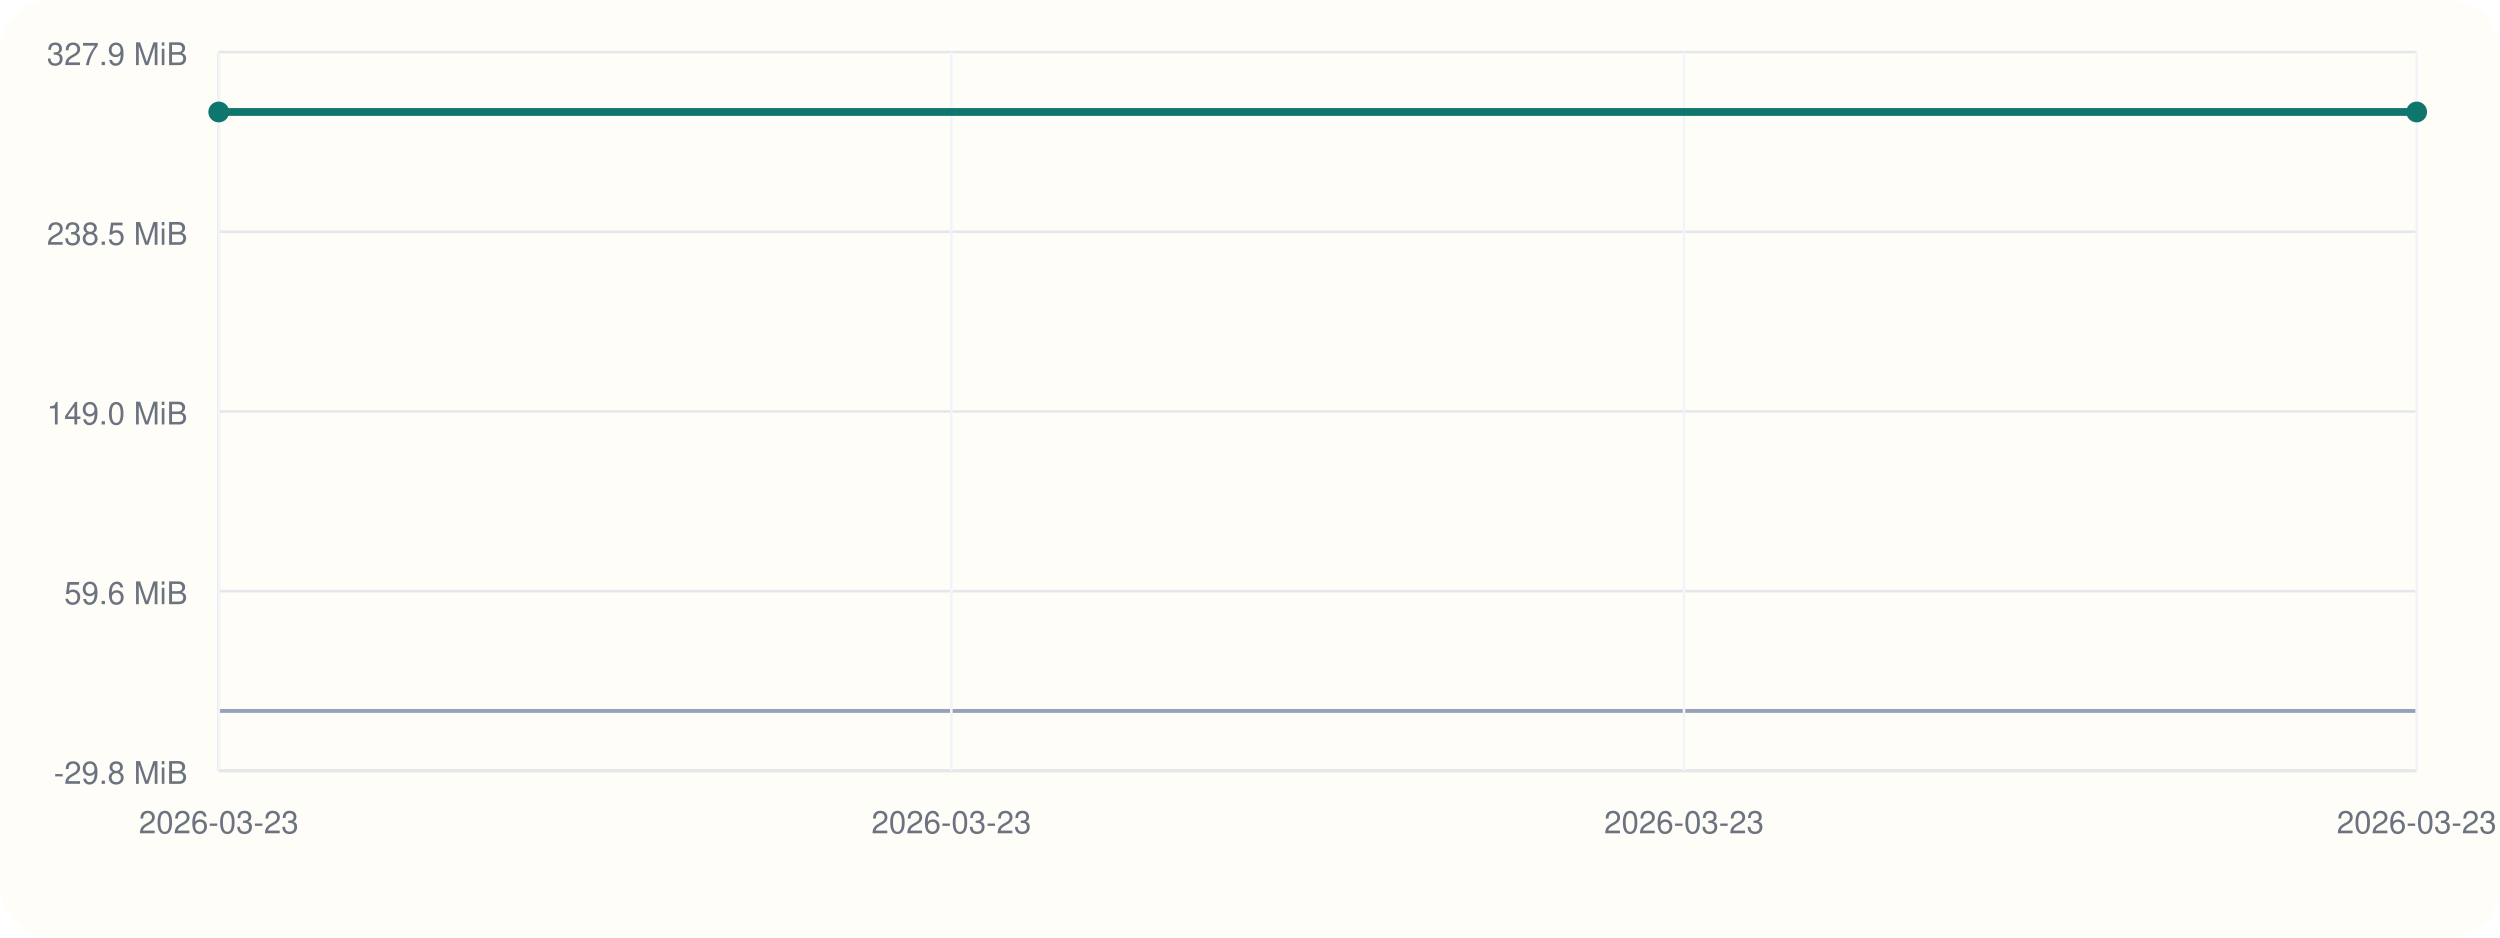
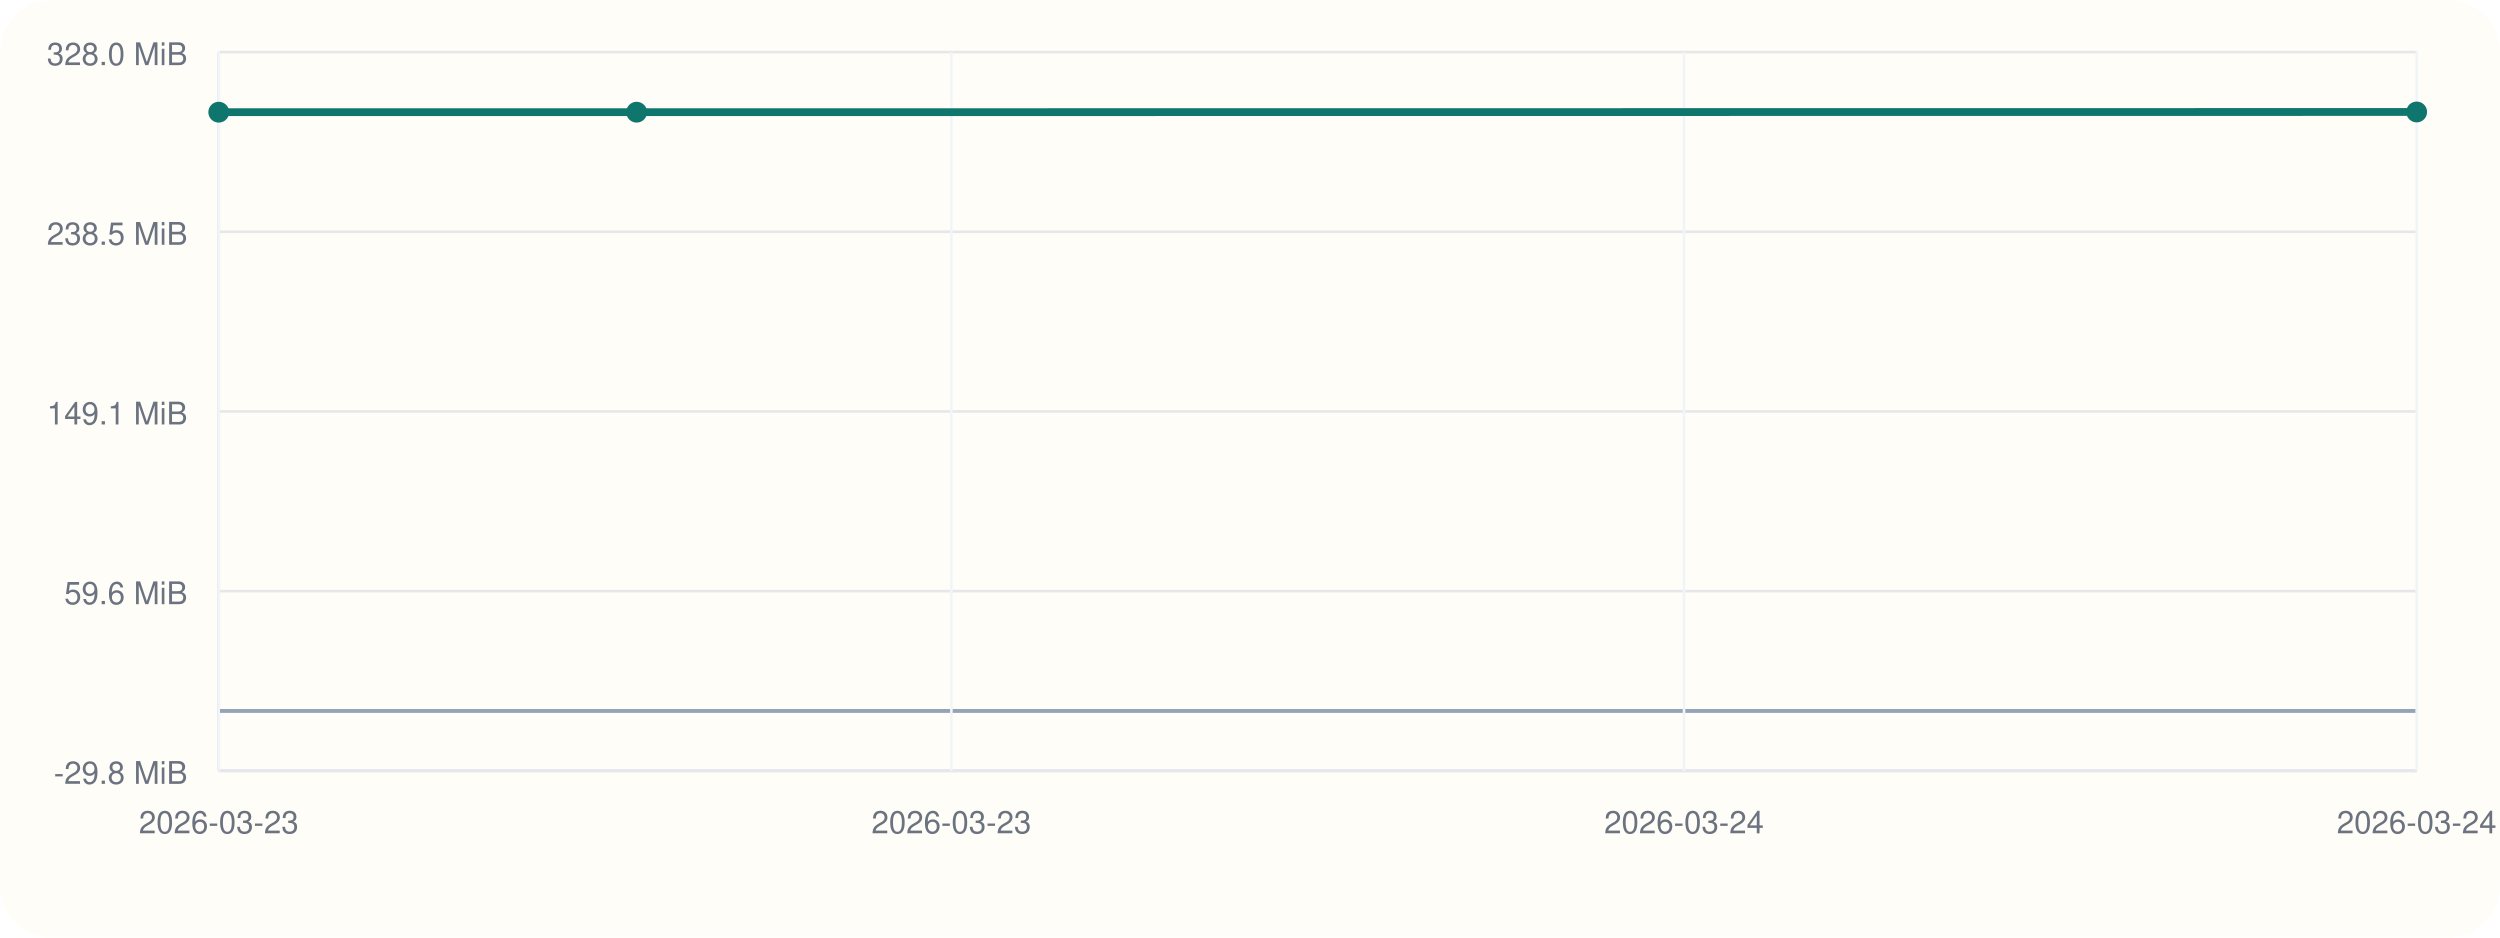
<svg xmlns="http://www.w3.org/2000/svg" viewBox="0 0 960 360">
  <rect width="960" height="360" rx="20" fill="#fffdf7" />
  <line x1="84" y1="296" x2="928" y2="296" stroke="#cbd5e1" stroke-width="1" />
  <line x1="84" y1="20" x2="84" y2="296" stroke="#cbd5e1" stroke-width="1" />
  <line x1="84" y1="273.00" x2="928" y2="273.00" stroke="#94a3b8" stroke-width="1.5" />
  <line x1="84" y1="296.00" x2="928" y2="296.00" stroke="#e5e7eb" stroke-width="1" />
  <text x="72" y="301.00" text-anchor="end" font-size="12" font-family="Helvetica, Arial, sans-serif" fill="#6b7280">-29.8 MiB</text>
  <line x1="84" y1="227.00" x2="928" y2="227.00" stroke="#e5e7eb" stroke-width="1" />
  <text x="72" y="232.00" text-anchor="end" font-size="12" font-family="Helvetica, Arial, sans-serif" fill="#6b7280">59.6 MiB</text>
  <line x1="84" y1="158.00" x2="928" y2="158.00" stroke="#e5e7eb" stroke-width="1" />
-   <text x="72" y="163.00" text-anchor="end" font-size="12" font-family="Helvetica, Arial, sans-serif" fill="#6b7280">149.0 MiB</text>
+   <text x="72" y="163.00" text-anchor="end" font-size="12" font-family="Helvetica, Arial, sans-serif" fill="#6b7280">149.1 MiB</text>
  <line x1="84" y1="89.00" x2="928" y2="89.00" stroke="#e5e7eb" stroke-width="1" />
  <text x="72" y="94.00" text-anchor="end" font-size="12" font-family="Helvetica, Arial, sans-serif" fill="#6b7280">238.5 MiB</text>
  <line x1="84" y1="20.00" x2="928" y2="20.00" stroke="#e5e7eb" stroke-width="1" />
-   <text x="72" y="25.00" text-anchor="end" font-size="12" font-family="Helvetica, Arial, sans-serif" fill="#6b7280">327.9 MiB</text>
+   <text x="72" y="25.00" text-anchor="end" font-size="12" font-family="Helvetica, Arial, sans-serif" fill="#6b7280">328.0 MiB</text>
  <line x1="84.00" y1="20" x2="84.00" y2="296" stroke="#f1f5f9" stroke-width="1" />
  <text x="84.00" y="320" text-anchor="middle" font-size="12" font-family="Helvetica, Arial, sans-serif" fill="#6b7280">2026-03-23</text>
  <line x1="365.33" y1="20" x2="365.33" y2="296" stroke="#f1f5f9" stroke-width="1" />
  <text x="365.33" y="320" text-anchor="middle" font-size="12" font-family="Helvetica, Arial, sans-serif" fill="#6b7280">2026-03-23</text>
  <line x1="646.67" y1="20" x2="646.67" y2="296" stroke="#f1f5f9" stroke-width="1" />
-   <text x="646.67" y="320" text-anchor="middle" font-size="12" font-family="Helvetica, Arial, sans-serif" fill="#6b7280">2026-03-23</text>
+   <text x="646.67" y="320" text-anchor="middle" font-size="12" font-family="Helvetica, Arial, sans-serif" fill="#6b7280">2026-03-24</text>
  <line x1="928.00" y1="20" x2="928.00" y2="296" stroke="#f1f5f9" stroke-width="1" />
-   <text x="928.00" y="320" text-anchor="middle" font-size="12" font-family="Helvetica, Arial, sans-serif" fill="#6b7280">2026-03-23</text>
-   <polyline fill="none" stroke="#0f766e" stroke-width="3" points="84.00,43.00 928.00,43.00" />
-   <circle cx="84.00" cy="43.00" r="4" fill="#0f766e" />
+   <text x="928.00" y="320" text-anchor="middle" font-size="12" font-family="Helvetica, Arial, sans-serif" fill="#6b7280">2026-03-24</text>
+   <polyline fill="none" stroke="#0f766e" stroke-width="3" points="84.00,43.08 244.47,43.08 928.00,43.00" />
+   <circle cx="84.00" cy="43.08" r="4" fill="#0f766e" />
+   <circle cx="244.47" cy="43.08" r="4" fill="#0f766e" />
  <circle cx="928.00" cy="43.00" r="4" fill="#0f766e" />
</svg>
